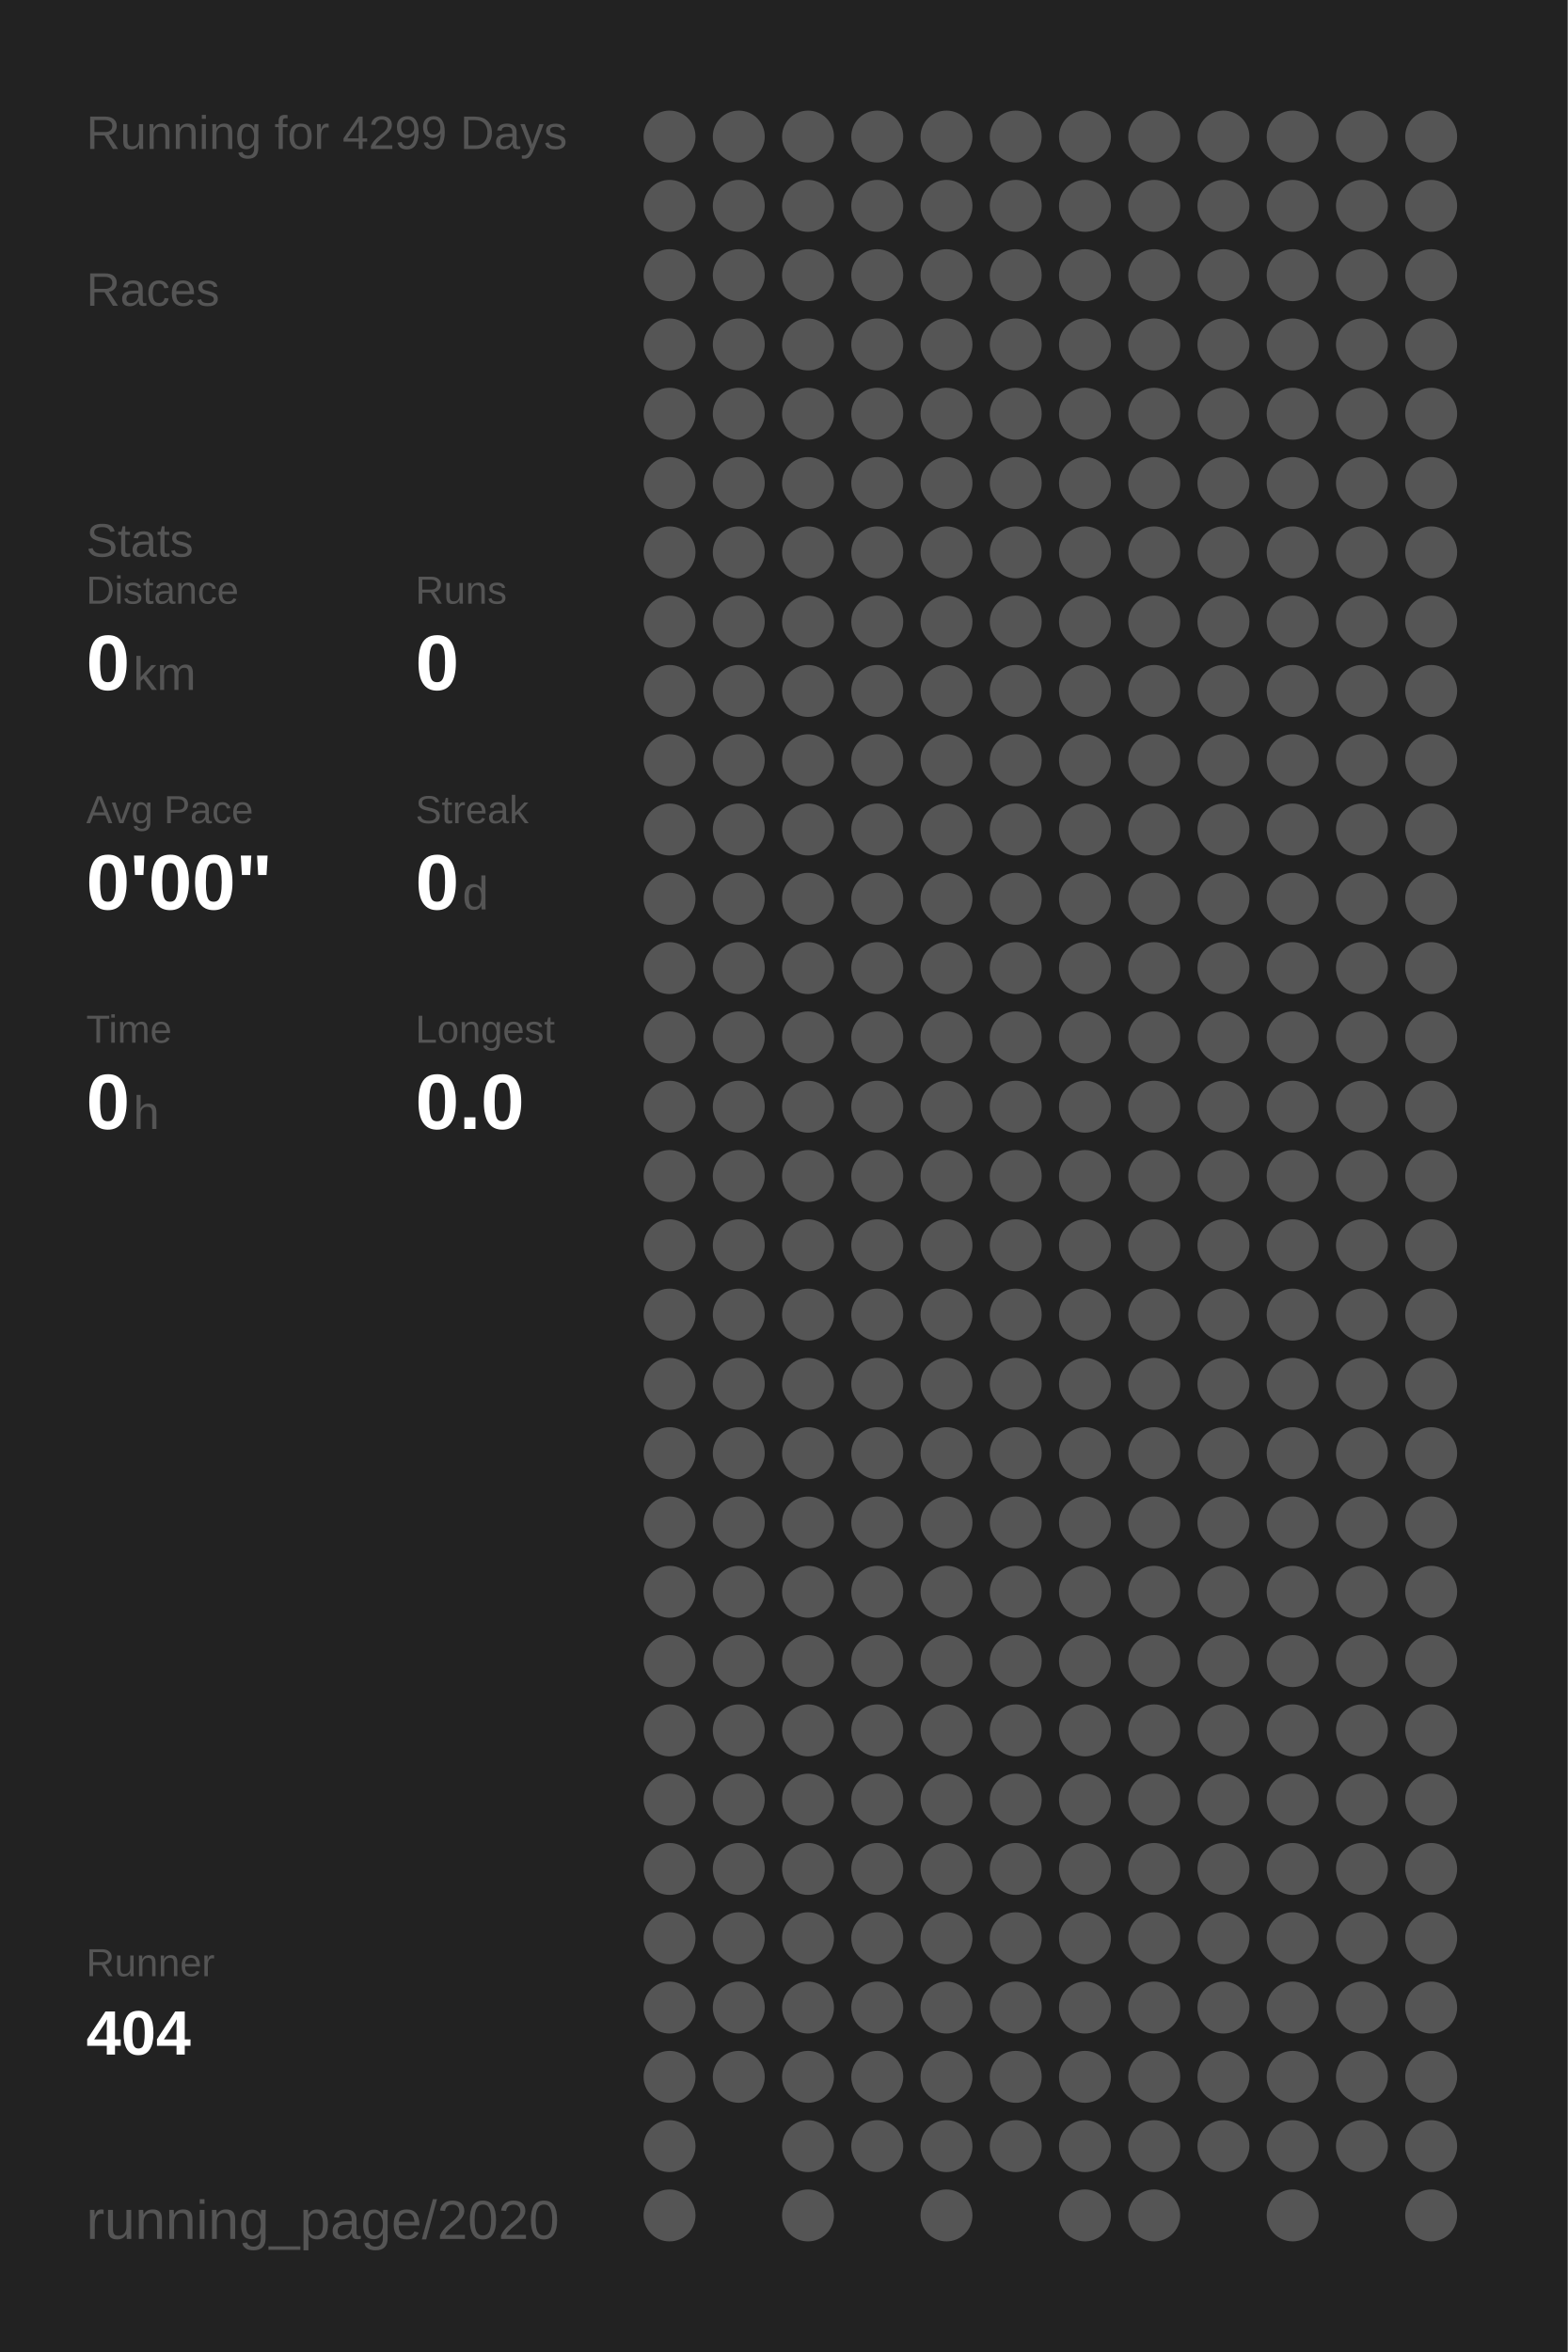
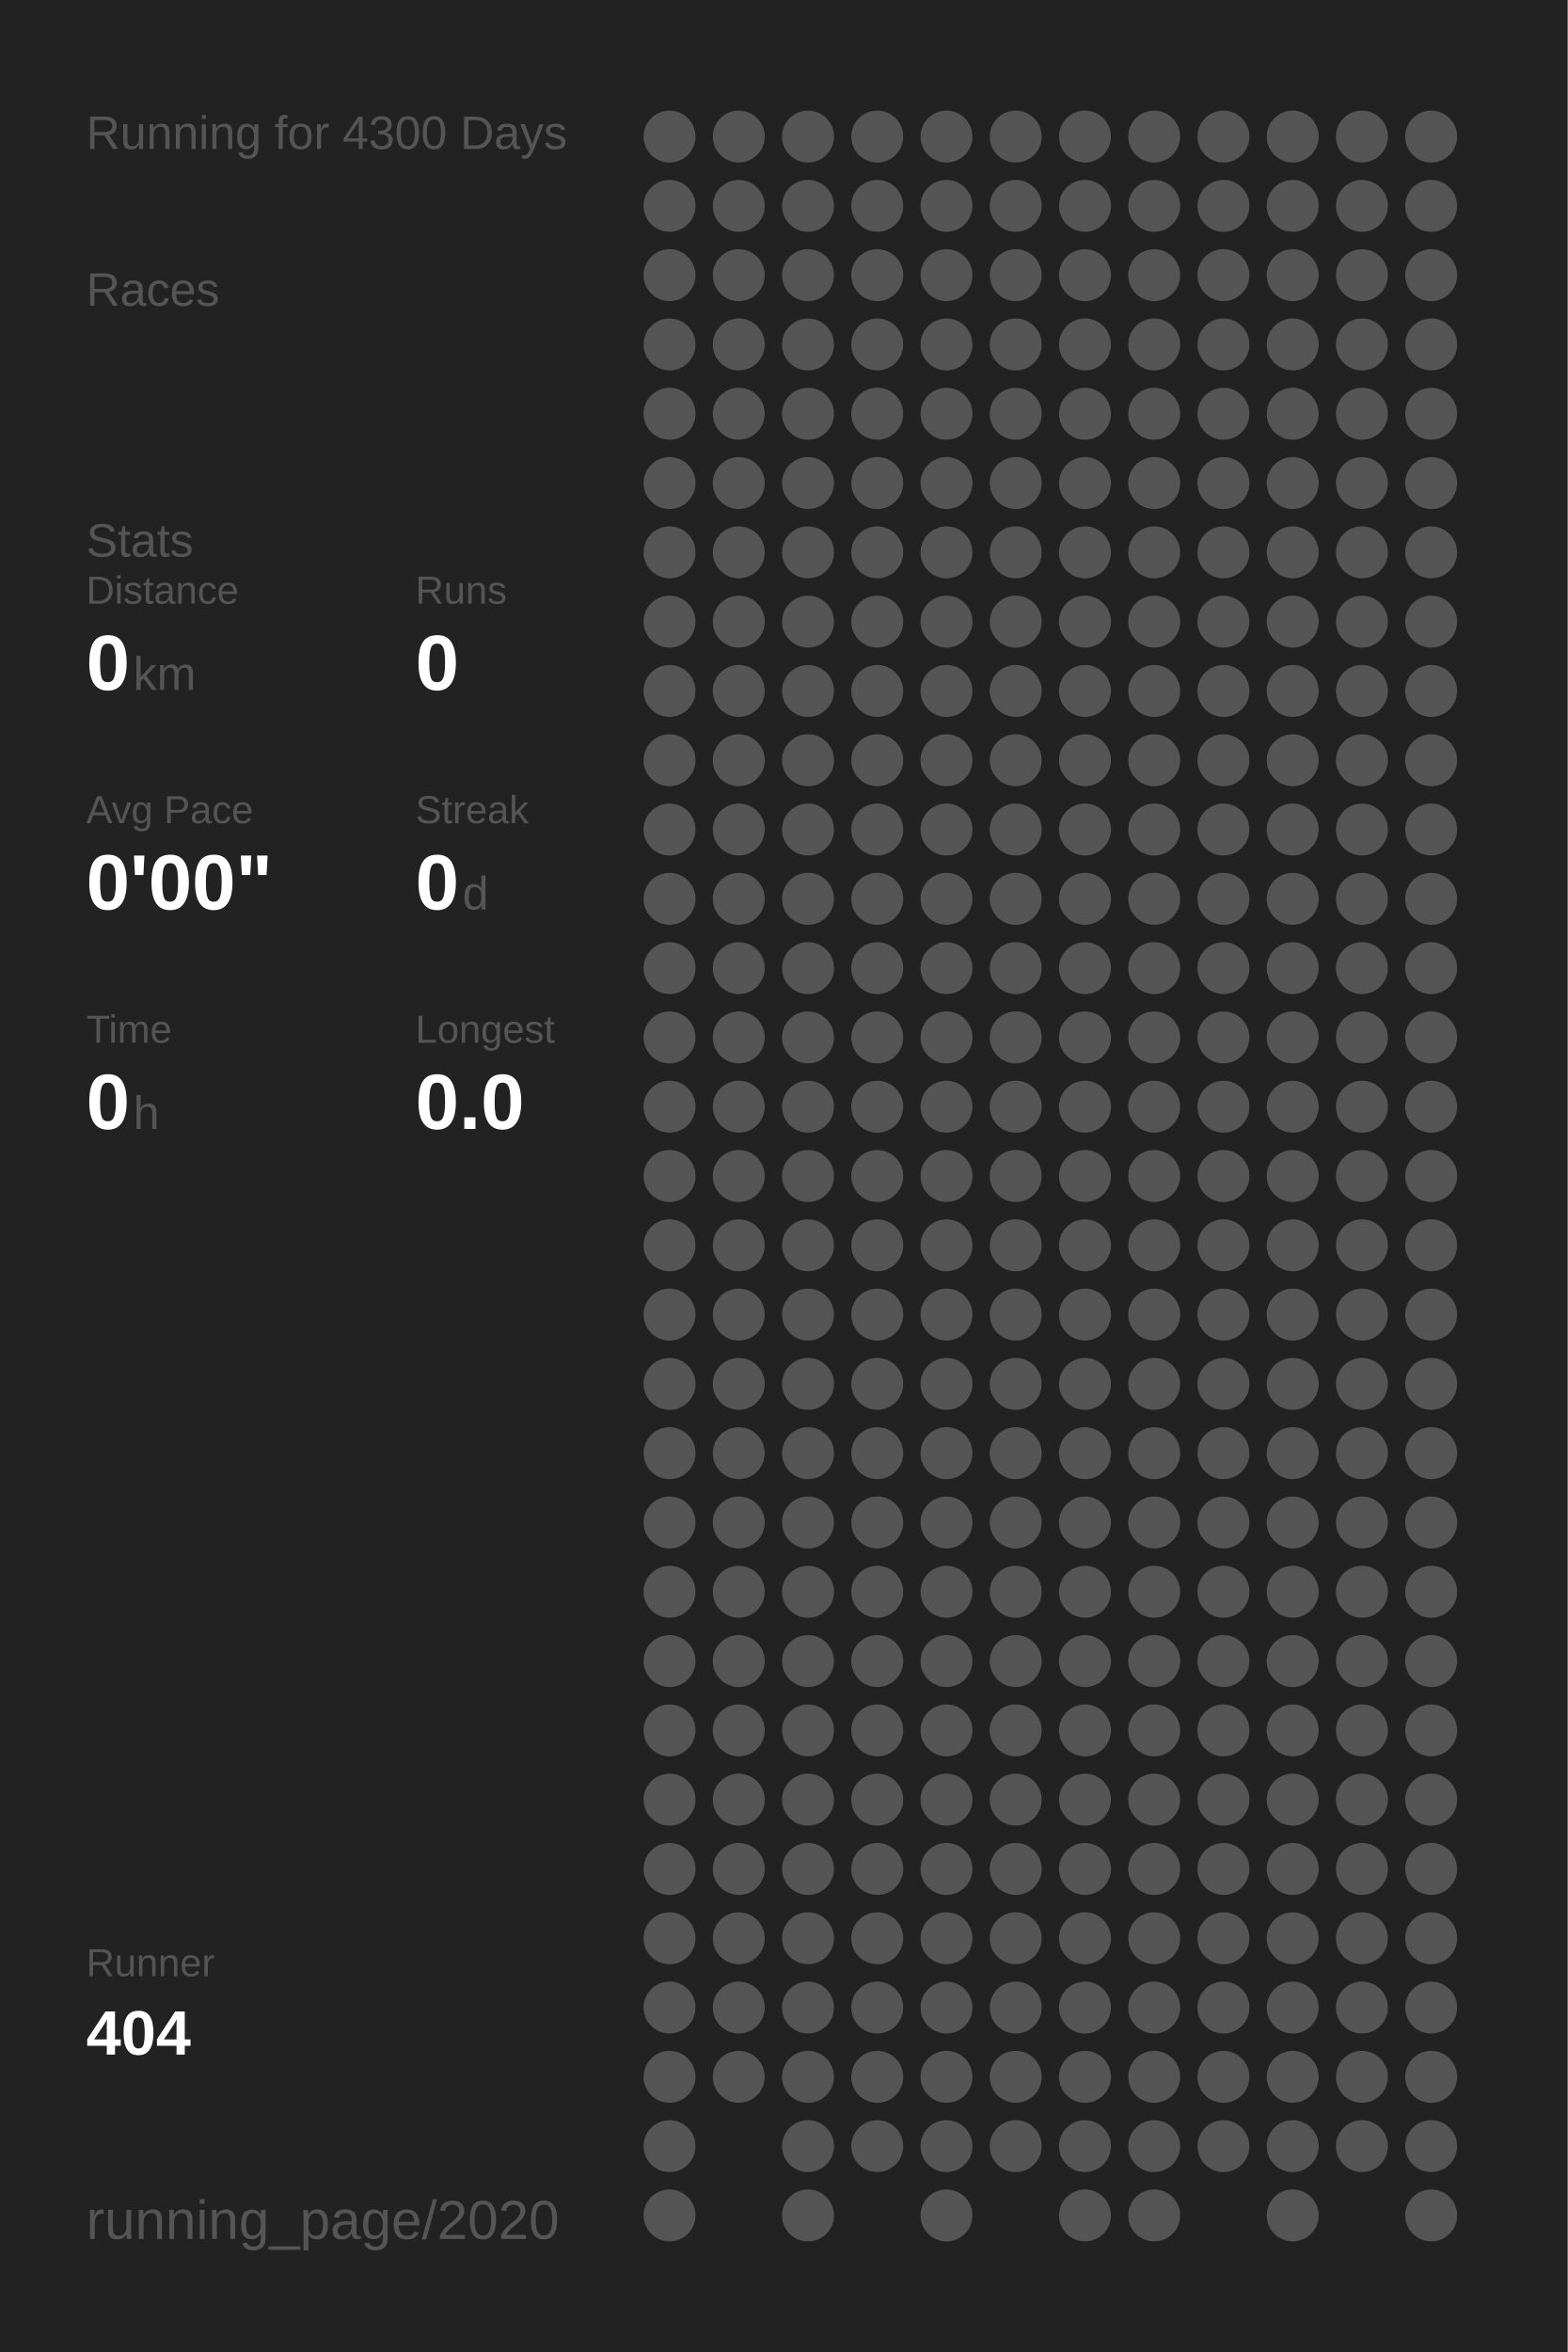
<svg xmlns="http://www.w3.org/2000/svg" baseProfile="full" height="300mm" version="1.1" viewBox="0,0,200,300" width="200mm">
  <defs />
  <rect fill="#222222" height="300" width="200" x="0" y="0" />
-   <text fill="#555555" style="font-size:6px; font-family:Arial;" x="11" y="19">Running for 4299 Days</text>
+   <text fill="#555555" style="font-size:6px; font-family:Arial;" x="11" y="19">Running for 4300 Days</text>
  <text fill="#555555" style="font-size:6px; font-family:Arial;" x="11" y="39">Races</text>
  <text fill="#555555" style="font-size:6px; font-family:Arial;" x="11" y="71">Stats</text>
  <text fill="#555555" style="font-size:5px; font-family:Arial;" x="11" y="77">Distance</text>
  <text fill="#FFFFFF" style="font-size:10px; font-family:Arial; font-weight:bold;" x="11" y="88">0</text>
  <text fill="#555555" style="font-size:6px; font-family:Arial;" x="17" y="88">km</text>
  <text fill="#555555" style="font-size:5px; font-family:Arial;" x="53" y="77">Runs</text>
  <text fill="#FFFFFF" style="font-size:10px; font-family:Arial; font-weight:bold;" x="53" y="88">0</text>
  <text fill="#555555" style="font-size:5px; font-family:Arial;" x="11" y="105">Avg Pace</text>
  <text fill="#FFFFFF" style="font-size:10px; font-family:Arial; font-weight:bold;" x="11" y="116">0'00"</text>
  <text fill="#555555" style="font-size:5px; font-family:Arial;" x="53" y="105">Streak</text>
  <text fill="#FFFFFF" style="font-size:10px; font-family:Arial; font-weight:bold;" x="53" y="116">0</text>
  <text fill="#555555" style="font-size:6px; font-family:Arial;" x="59" y="116">d</text>
  <text fill="#555555" style="font-size:5px; font-family:Arial;" x="11" y="133">Time</text>
  <text fill="#FFFFFF" style="font-size:10px; font-family:Arial; font-weight:bold;" x="11" y="144">0</text>
  <text fill="#555555" style="font-size:6px; font-family:Arial;" x="17" y="144">h</text>
  <text fill="#555555" style="font-size:5px; font-family:Arial;" x="53" y="133">Longest</text>
  <text fill="#FFFFFF" style="font-size:10px; font-family:Arial; font-weight:bold;" x="53" y="144">0.0</text>
  <text fill="#555555" style="font-size:5px; font-family:Arial;" x="11" y="252.065">Runner</text>
  <text fill="#FFFFFF" style="font-size:8px; font-family:Arial; font-weight:bold;" x="11" y="262.065">404</text>
  <text fill="#555555" style="font-size:7px; font-family:Arial;" x="11" y="285.581">running_page/2020</text>
  <circle cx="85.417" cy="17.419" fill="#555555" r="3.312" />
  <circle cx="85.417" cy="26.258" fill="#555555" r="3.312" />
  <circle cx="85.417" cy="35.097" fill="#555555" r="3.312" />
  <circle cx="85.417" cy="43.935" fill="#555555" r="3.312" />
  <circle cx="85.417" cy="52.774" fill="#555555" r="3.312" />
  <circle cx="85.417" cy="61.613" fill="#555555" r="3.312" />
  <circle cx="85.417" cy="70.452" fill="#555555" r="3.312" />
  <circle cx="85.417" cy="79.29" fill="#555555" r="3.312" />
  <circle cx="85.417" cy="88.129" fill="#555555" r="3.312" />
  <circle cx="85.417" cy="96.968" fill="#555555" r="3.312" />
  <circle cx="85.417" cy="105.806" fill="#555555" r="3.312" />
  <circle cx="85.417" cy="114.645" fill="#555555" r="3.312" />
  <circle cx="85.417" cy="123.484" fill="#555555" r="3.312" />
  <circle cx="85.417" cy="132.323" fill="#555555" r="3.312" />
  <circle cx="85.417" cy="141.161" fill="#555555" r="3.312" />
  <circle cx="85.417" cy="150" fill="#555555" r="3.312" />
  <circle cx="85.417" cy="158.839" fill="#555555" r="3.312" />
  <circle cx="85.417" cy="167.677" fill="#555555" r="3.312" />
  <circle cx="85.417" cy="176.516" fill="#555555" r="3.312" />
  <circle cx="85.417" cy="185.355" fill="#555555" r="3.312" />
  <circle cx="85.417" cy="194.194" fill="#555555" r="3.312" />
  <circle cx="85.417" cy="203.032" fill="#555555" r="3.312" />
  <circle cx="85.417" cy="211.871" fill="#555555" r="3.312" />
  <circle cx="85.417" cy="220.71" fill="#555555" r="3.312" />
  <circle cx="85.417" cy="229.548" fill="#555555" r="3.312" />
  <circle cx="85.417" cy="238.387" fill="#555555" r="3.312" />
  <circle cx="85.417" cy="247.226" fill="#555555" r="3.312" />
  <circle cx="85.417" cy="256.065" fill="#555555" r="3.312" />
  <circle cx="85.417" cy="264.903" fill="#555555" r="3.312" />
  <circle cx="85.417" cy="273.742" fill="#555555" r="3.312" />
  <circle cx="85.417" cy="282.581" fill="#555555" r="3.312" />
  <circle cx="94.25" cy="17.419" fill="#555555" r="3.312" />
  <circle cx="94.25" cy="26.258" fill="#555555" r="3.312" />
  <circle cx="94.25" cy="35.097" fill="#555555" r="3.312" />
  <circle cx="94.25" cy="43.935" fill="#555555" r="3.312" />
  <circle cx="94.25" cy="52.774" fill="#555555" r="3.312" />
  <circle cx="94.25" cy="61.613" fill="#555555" r="3.312" />
  <circle cx="94.25" cy="70.452" fill="#555555" r="3.312" />
  <circle cx="94.25" cy="79.29" fill="#555555" r="3.312" />
  <circle cx="94.25" cy="88.129" fill="#555555" r="3.312" />
  <circle cx="94.25" cy="96.968" fill="#555555" r="3.312" />
  <circle cx="94.25" cy="105.806" fill="#555555" r="3.312" />
  <circle cx="94.25" cy="114.645" fill="#555555" r="3.312" />
  <circle cx="94.25" cy="123.484" fill="#555555" r="3.312" />
  <circle cx="94.25" cy="132.323" fill="#555555" r="3.312" />
  <circle cx="94.25" cy="141.161" fill="#555555" r="3.312" />
  <circle cx="94.25" cy="150" fill="#555555" r="3.312" />
  <circle cx="94.25" cy="158.839" fill="#555555" r="3.312" />
  <circle cx="94.25" cy="167.677" fill="#555555" r="3.312" />
  <circle cx="94.25" cy="176.516" fill="#555555" r="3.312" />
  <circle cx="94.25" cy="185.355" fill="#555555" r="3.312" />
  <circle cx="94.25" cy="194.194" fill="#555555" r="3.312" />
  <circle cx="94.25" cy="203.032" fill="#555555" r="3.312" />
  <circle cx="94.25" cy="211.871" fill="#555555" r="3.312" />
  <circle cx="94.25" cy="220.71" fill="#555555" r="3.312" />
  <circle cx="94.25" cy="229.548" fill="#555555" r="3.312" />
  <circle cx="94.25" cy="238.387" fill="#555555" r="3.312" />
  <circle cx="94.25" cy="247.226" fill="#555555" r="3.312" />
  <circle cx="94.25" cy="256.065" fill="#555555" r="3.312" />
  <circle cx="94.25" cy="264.903" fill="#555555" r="3.312" />
  <circle cx="103.083" cy="17.419" fill="#555555" r="3.312" />
  <circle cx="103.083" cy="26.258" fill="#555555" r="3.312" />
  <circle cx="103.083" cy="35.097" fill="#555555" r="3.312" />
  <circle cx="103.083" cy="43.935" fill="#555555" r="3.312" />
  <circle cx="103.083" cy="52.774" fill="#555555" r="3.312" />
  <circle cx="103.083" cy="61.613" fill="#555555" r="3.312" />
  <circle cx="103.083" cy="70.452" fill="#555555" r="3.312" />
  <circle cx="103.083" cy="79.29" fill="#555555" r="3.312" />
  <circle cx="103.083" cy="88.129" fill="#555555" r="3.312" />
  <circle cx="103.083" cy="96.968" fill="#555555" r="3.312" />
  <circle cx="103.083" cy="105.806" fill="#555555" r="3.312" />
  <circle cx="103.083" cy="114.645" fill="#555555" r="3.312" />
  <circle cx="103.083" cy="123.484" fill="#555555" r="3.312" />
  <circle cx="103.083" cy="132.323" fill="#555555" r="3.312" />
  <circle cx="103.083" cy="141.161" fill="#555555" r="3.312" />
  <circle cx="103.083" cy="150" fill="#555555" r="3.312" />
  <circle cx="103.083" cy="158.839" fill="#555555" r="3.312" />
  <circle cx="103.083" cy="167.677" fill="#555555" r="3.312" />
  <circle cx="103.083" cy="176.516" fill="#555555" r="3.312" />
  <circle cx="103.083" cy="185.355" fill="#555555" r="3.312" />
  <circle cx="103.083" cy="194.194" fill="#555555" r="3.312" />
  <circle cx="103.083" cy="203.032" fill="#555555" r="3.312" />
  <circle cx="103.083" cy="211.871" fill="#555555" r="3.312" />
  <circle cx="103.083" cy="220.71" fill="#555555" r="3.312" />
  <circle cx="103.083" cy="229.548" fill="#555555" r="3.312" />
  <circle cx="103.083" cy="238.387" fill="#555555" r="3.312" />
  <circle cx="103.083" cy="247.226" fill="#555555" r="3.312" />
  <circle cx="103.083" cy="256.065" fill="#555555" r="3.312" />
  <circle cx="103.083" cy="264.903" fill="#555555" r="3.312" />
  <circle cx="103.083" cy="273.742" fill="#555555" r="3.312" />
  <circle cx="103.083" cy="282.581" fill="#555555" r="3.312" />
  <circle cx="111.917" cy="17.419" fill="#555555" r="3.312" />
  <circle cx="111.917" cy="26.258" fill="#555555" r="3.312" />
  <circle cx="111.917" cy="35.097" fill="#555555" r="3.312" />
  <circle cx="111.917" cy="43.935" fill="#555555" r="3.312" />
  <circle cx="111.917" cy="52.774" fill="#555555" r="3.312" />
  <circle cx="111.917" cy="61.613" fill="#555555" r="3.312" />
  <circle cx="111.917" cy="70.452" fill="#555555" r="3.312" />
  <circle cx="111.917" cy="79.29" fill="#555555" r="3.312" />
  <circle cx="111.917" cy="88.129" fill="#555555" r="3.312" />
  <circle cx="111.917" cy="96.968" fill="#555555" r="3.312" />
  <circle cx="111.917" cy="105.806" fill="#555555" r="3.312" />
  <circle cx="111.917" cy="114.645" fill="#555555" r="3.312" />
  <circle cx="111.917" cy="123.484" fill="#555555" r="3.312" />
  <circle cx="111.917" cy="132.323" fill="#555555" r="3.312" />
  <circle cx="111.917" cy="141.161" fill="#555555" r="3.312" />
  <circle cx="111.917" cy="150" fill="#555555" r="3.312" />
  <circle cx="111.917" cy="158.839" fill="#555555" r="3.312" />
  <circle cx="111.917" cy="167.677" fill="#555555" r="3.312" />
  <circle cx="111.917" cy="176.516" fill="#555555" r="3.312" />
  <circle cx="111.917" cy="185.355" fill="#555555" r="3.312" />
  <circle cx="111.917" cy="194.194" fill="#555555" r="3.312" />
  <circle cx="111.917" cy="203.032" fill="#555555" r="3.312" />
  <circle cx="111.917" cy="211.871" fill="#555555" r="3.312" />
  <circle cx="111.917" cy="220.71" fill="#555555" r="3.312" />
  <circle cx="111.917" cy="229.548" fill="#555555" r="3.312" />
  <circle cx="111.917" cy="238.387" fill="#555555" r="3.312" />
  <circle cx="111.917" cy="247.226" fill="#555555" r="3.312" />
  <circle cx="111.917" cy="256.065" fill="#555555" r="3.312" />
  <circle cx="111.917" cy="264.903" fill="#555555" r="3.312" />
  <circle cx="111.917" cy="273.742" fill="#555555" r="3.312" />
  <circle cx="120.75" cy="17.419" fill="#555555" r="3.312" />
  <circle cx="120.75" cy="26.258" fill="#555555" r="3.312" />
  <circle cx="120.75" cy="35.097" fill="#555555" r="3.312" />
  <circle cx="120.75" cy="43.935" fill="#555555" r="3.312" />
  <circle cx="120.75" cy="52.774" fill="#555555" r="3.312" />
  <circle cx="120.75" cy="61.613" fill="#555555" r="3.312" />
  <circle cx="120.75" cy="70.452" fill="#555555" r="3.312" />
  <circle cx="120.75" cy="79.29" fill="#555555" r="3.312" />
  <circle cx="120.75" cy="88.129" fill="#555555" r="3.312" />
  <circle cx="120.75" cy="96.968" fill="#555555" r="3.312" />
  <circle cx="120.75" cy="105.806" fill="#555555" r="3.312" />
  <circle cx="120.75" cy="114.645" fill="#555555" r="3.312" />
  <circle cx="120.75" cy="123.484" fill="#555555" r="3.312" />
  <circle cx="120.75" cy="132.323" fill="#555555" r="3.312" />
  <circle cx="120.75" cy="141.161" fill="#555555" r="3.312" />
  <circle cx="120.75" cy="150" fill="#555555" r="3.312" />
  <circle cx="120.75" cy="158.839" fill="#555555" r="3.312" />
  <circle cx="120.75" cy="167.677" fill="#555555" r="3.312" />
  <circle cx="120.75" cy="176.516" fill="#555555" r="3.312" />
  <circle cx="120.75" cy="185.355" fill="#555555" r="3.312" />
  <circle cx="120.75" cy="194.194" fill="#555555" r="3.312" />
  <circle cx="120.75" cy="203.032" fill="#555555" r="3.312" />
  <circle cx="120.75" cy="211.871" fill="#555555" r="3.312" />
  <circle cx="120.75" cy="220.71" fill="#555555" r="3.312" />
  <circle cx="120.75" cy="229.548" fill="#555555" r="3.312" />
  <circle cx="120.75" cy="238.387" fill="#555555" r="3.312" />
  <circle cx="120.75" cy="247.226" fill="#555555" r="3.312" />
  <circle cx="120.75" cy="256.065" fill="#555555" r="3.312" />
  <circle cx="120.75" cy="264.903" fill="#555555" r="3.312" />
  <circle cx="120.75" cy="273.742" fill="#555555" r="3.312" />
  <circle cx="120.75" cy="282.581" fill="#555555" r="3.312" />
  <circle cx="129.583" cy="17.419" fill="#555555" r="3.312" />
  <circle cx="129.583" cy="26.258" fill="#555555" r="3.312" />
  <circle cx="129.583" cy="35.097" fill="#555555" r="3.312" />
  <circle cx="129.583" cy="43.935" fill="#555555" r="3.312" />
  <circle cx="129.583" cy="52.774" fill="#555555" r="3.312" />
  <circle cx="129.583" cy="61.613" fill="#555555" r="3.312" />
  <circle cx="129.583" cy="70.452" fill="#555555" r="3.312" />
  <circle cx="129.583" cy="79.29" fill="#555555" r="3.312" />
  <circle cx="129.583" cy="88.129" fill="#555555" r="3.312" />
  <circle cx="129.583" cy="96.968" fill="#555555" r="3.312" />
  <circle cx="129.583" cy="105.806" fill="#555555" r="3.312" />
  <circle cx="129.583" cy="114.645" fill="#555555" r="3.312" />
  <circle cx="129.583" cy="123.484" fill="#555555" r="3.312" />
  <circle cx="129.583" cy="132.323" fill="#555555" r="3.312" />
  <circle cx="129.583" cy="141.161" fill="#555555" r="3.312" />
  <circle cx="129.583" cy="150" fill="#555555" r="3.312" />
  <circle cx="129.583" cy="158.839" fill="#555555" r="3.312" />
  <circle cx="129.583" cy="167.677" fill="#555555" r="3.312" />
  <circle cx="129.583" cy="176.516" fill="#555555" r="3.312" />
  <circle cx="129.583" cy="185.355" fill="#555555" r="3.312" />
  <circle cx="129.583" cy="194.194" fill="#555555" r="3.312" />
  <circle cx="129.583" cy="203.032" fill="#555555" r="3.312" />
  <circle cx="129.583" cy="211.871" fill="#555555" r="3.312" />
  <circle cx="129.583" cy="220.71" fill="#555555" r="3.312" />
  <circle cx="129.583" cy="229.548" fill="#555555" r="3.312" />
  <circle cx="129.583" cy="238.387" fill="#555555" r="3.312" />
  <circle cx="129.583" cy="247.226" fill="#555555" r="3.312" />
  <circle cx="129.583" cy="256.065" fill="#555555" r="3.312" />
  <circle cx="129.583" cy="264.903" fill="#555555" r="3.312" />
  <circle cx="129.583" cy="273.742" fill="#555555" r="3.312" />
  <circle cx="138.417" cy="17.419" fill="#555555" r="3.312" />
  <circle cx="138.417" cy="26.258" fill="#555555" r="3.312" />
  <circle cx="138.417" cy="35.097" fill="#555555" r="3.312" />
  <circle cx="138.417" cy="43.935" fill="#555555" r="3.312" />
  <circle cx="138.417" cy="52.774" fill="#555555" r="3.312" />
  <circle cx="138.417" cy="61.613" fill="#555555" r="3.312" />
  <circle cx="138.417" cy="70.452" fill="#555555" r="3.312" />
  <circle cx="138.417" cy="79.29" fill="#555555" r="3.312" />
  <circle cx="138.417" cy="88.129" fill="#555555" r="3.312" />
  <circle cx="138.417" cy="96.968" fill="#555555" r="3.312" />
  <circle cx="138.417" cy="105.806" fill="#555555" r="3.312" />
  <circle cx="138.417" cy="114.645" fill="#555555" r="3.312" />
  <circle cx="138.417" cy="123.484" fill="#555555" r="3.312" />
  <circle cx="138.417" cy="132.323" fill="#555555" r="3.312" />
  <circle cx="138.417" cy="141.161" fill="#555555" r="3.312" />
  <circle cx="138.417" cy="150" fill="#555555" r="3.312" />
  <circle cx="138.417" cy="158.839" fill="#555555" r="3.312" />
  <circle cx="138.417" cy="167.677" fill="#555555" r="3.312" />
  <circle cx="138.417" cy="176.516" fill="#555555" r="3.312" />
  <circle cx="138.417" cy="185.355" fill="#555555" r="3.312" />
  <circle cx="138.417" cy="194.194" fill="#555555" r="3.312" />
  <circle cx="138.417" cy="203.032" fill="#555555" r="3.312" />
  <circle cx="138.417" cy="211.871" fill="#555555" r="3.312" />
  <circle cx="138.417" cy="220.71" fill="#555555" r="3.312" />
  <circle cx="138.417" cy="229.548" fill="#555555" r="3.312" />
  <circle cx="138.417" cy="238.387" fill="#555555" r="3.312" />
  <circle cx="138.417" cy="247.226" fill="#555555" r="3.312" />
  <circle cx="138.417" cy="256.065" fill="#555555" r="3.312" />
  <circle cx="138.417" cy="264.903" fill="#555555" r="3.312" />
  <circle cx="138.417" cy="273.742" fill="#555555" r="3.312" />
  <circle cx="138.417" cy="282.581" fill="#555555" r="3.312" />
  <circle cx="147.25" cy="17.419" fill="#555555" r="3.312" />
  <circle cx="147.25" cy="26.258" fill="#555555" r="3.312" />
  <circle cx="147.25" cy="35.097" fill="#555555" r="3.312" />
  <circle cx="147.25" cy="43.935" fill="#555555" r="3.312" />
  <circle cx="147.25" cy="52.774" fill="#555555" r="3.312" />
  <circle cx="147.25" cy="61.613" fill="#555555" r="3.312" />
  <circle cx="147.25" cy="70.452" fill="#555555" r="3.312" />
  <circle cx="147.25" cy="79.29" fill="#555555" r="3.312" />
  <circle cx="147.25" cy="88.129" fill="#555555" r="3.312" />
  <circle cx="147.25" cy="96.968" fill="#555555" r="3.312" />
  <circle cx="147.25" cy="105.806" fill="#555555" r="3.312" />
  <circle cx="147.25" cy="114.645" fill="#555555" r="3.312" />
  <circle cx="147.25" cy="123.484" fill="#555555" r="3.312" />
  <circle cx="147.25" cy="132.323" fill="#555555" r="3.312" />
  <circle cx="147.25" cy="141.161" fill="#555555" r="3.312" />
  <circle cx="147.25" cy="150" fill="#555555" r="3.312" />
  <circle cx="147.25" cy="158.839" fill="#555555" r="3.312" />
  <circle cx="147.25" cy="167.677" fill="#555555" r="3.312" />
  <circle cx="147.25" cy="176.516" fill="#555555" r="3.312" />
  <circle cx="147.25" cy="185.355" fill="#555555" r="3.312" />
  <circle cx="147.25" cy="194.194" fill="#555555" r="3.312" />
  <circle cx="147.25" cy="203.032" fill="#555555" r="3.312" />
  <circle cx="147.25" cy="211.871" fill="#555555" r="3.312" />
  <circle cx="147.25" cy="220.71" fill="#555555" r="3.312" />
  <circle cx="147.25" cy="229.548" fill="#555555" r="3.312" />
  <circle cx="147.25" cy="238.387" fill="#555555" r="3.312" />
  <circle cx="147.25" cy="247.226" fill="#555555" r="3.312" />
  <circle cx="147.25" cy="256.065" fill="#555555" r="3.312" />
  <circle cx="147.25" cy="264.903" fill="#555555" r="3.312" />
  <circle cx="147.25" cy="273.742" fill="#555555" r="3.312" />
  <circle cx="147.25" cy="282.581" fill="#555555" r="3.312" />
  <circle cx="156.083" cy="17.419" fill="#555555" r="3.312" />
  <circle cx="156.083" cy="26.258" fill="#555555" r="3.312" />
  <circle cx="156.083" cy="35.097" fill="#555555" r="3.312" />
  <circle cx="156.083" cy="43.935" fill="#555555" r="3.312" />
  <circle cx="156.083" cy="52.774" fill="#555555" r="3.312" />
  <circle cx="156.083" cy="61.613" fill="#555555" r="3.312" />
  <circle cx="156.083" cy="70.452" fill="#555555" r="3.312" />
  <circle cx="156.083" cy="79.29" fill="#555555" r="3.312" />
  <circle cx="156.083" cy="88.129" fill="#555555" r="3.312" />
  <circle cx="156.083" cy="96.968" fill="#555555" r="3.312" />
  <circle cx="156.083" cy="105.806" fill="#555555" r="3.312" />
  <circle cx="156.083" cy="114.645" fill="#555555" r="3.312" />
  <circle cx="156.083" cy="123.484" fill="#555555" r="3.312" />
  <circle cx="156.083" cy="132.323" fill="#555555" r="3.312" />
  <circle cx="156.083" cy="141.161" fill="#555555" r="3.312" />
  <circle cx="156.083" cy="150" fill="#555555" r="3.312" />
  <circle cx="156.083" cy="158.839" fill="#555555" r="3.312" />
  <circle cx="156.083" cy="167.677" fill="#555555" r="3.312" />
  <circle cx="156.083" cy="176.516" fill="#555555" r="3.312" />
  <circle cx="156.083" cy="185.355" fill="#555555" r="3.312" />
  <circle cx="156.083" cy="194.194" fill="#555555" r="3.312" />
  <circle cx="156.083" cy="203.032" fill="#555555" r="3.312" />
  <circle cx="156.083" cy="211.871" fill="#555555" r="3.312" />
  <circle cx="156.083" cy="220.71" fill="#555555" r="3.312" />
  <circle cx="156.083" cy="229.548" fill="#555555" r="3.312" />
  <circle cx="156.083" cy="238.387" fill="#555555" r="3.312" />
  <circle cx="156.083" cy="247.226" fill="#555555" r="3.312" />
  <circle cx="156.083" cy="256.065" fill="#555555" r="3.312" />
  <circle cx="156.083" cy="264.903" fill="#555555" r="3.312" />
  <circle cx="156.083" cy="273.742" fill="#555555" r="3.312" />
  <circle cx="164.917" cy="17.419" fill="#555555" r="3.312" />
  <circle cx="164.917" cy="26.258" fill="#555555" r="3.312" />
  <circle cx="164.917" cy="35.097" fill="#555555" r="3.312" />
  <circle cx="164.917" cy="43.935" fill="#555555" r="3.312" />
  <circle cx="164.917" cy="52.774" fill="#555555" r="3.312" />
  <circle cx="164.917" cy="61.613" fill="#555555" r="3.312" />
  <circle cx="164.917" cy="70.452" fill="#555555" r="3.312" />
  <circle cx="164.917" cy="79.29" fill="#555555" r="3.312" />
  <circle cx="164.917" cy="88.129" fill="#555555" r="3.312" />
  <circle cx="164.917" cy="96.968" fill="#555555" r="3.312" />
  <circle cx="164.917" cy="105.806" fill="#555555" r="3.312" />
  <circle cx="164.917" cy="114.645" fill="#555555" r="3.312" />
  <circle cx="164.917" cy="123.484" fill="#555555" r="3.312" />
  <circle cx="164.917" cy="132.323" fill="#555555" r="3.312" />
  <circle cx="164.917" cy="141.161" fill="#555555" r="3.312" />
  <circle cx="164.917" cy="150" fill="#555555" r="3.312" />
  <circle cx="164.917" cy="158.839" fill="#555555" r="3.312" />
  <circle cx="164.917" cy="167.677" fill="#555555" r="3.312" />
  <circle cx="164.917" cy="176.516" fill="#555555" r="3.312" />
  <circle cx="164.917" cy="185.355" fill="#555555" r="3.312" />
  <circle cx="164.917" cy="194.194" fill="#555555" r="3.312" />
  <circle cx="164.917" cy="203.032" fill="#555555" r="3.312" />
  <circle cx="164.917" cy="211.871" fill="#555555" r="3.312" />
  <circle cx="164.917" cy="220.71" fill="#555555" r="3.312" />
  <circle cx="164.917" cy="229.548" fill="#555555" r="3.312" />
  <circle cx="164.917" cy="238.387" fill="#555555" r="3.312" />
  <circle cx="164.917" cy="247.226" fill="#555555" r="3.312" />
  <circle cx="164.917" cy="256.065" fill="#555555" r="3.312" />
  <circle cx="164.917" cy="264.903" fill="#555555" r="3.312" />
  <circle cx="164.917" cy="273.742" fill="#555555" r="3.312" />
  <circle cx="164.917" cy="282.581" fill="#555555" r="3.312" />
  <circle cx="173.75" cy="17.419" fill="#555555" r="3.312" />
  <circle cx="173.75" cy="26.258" fill="#555555" r="3.312" />
  <circle cx="173.75" cy="35.097" fill="#555555" r="3.312" />
  <circle cx="173.75" cy="43.935" fill="#555555" r="3.312" />
  <circle cx="173.75" cy="52.774" fill="#555555" r="3.312" />
  <circle cx="173.75" cy="61.613" fill="#555555" r="3.312" />
  <circle cx="173.75" cy="70.452" fill="#555555" r="3.312" />
  <circle cx="173.75" cy="79.29" fill="#555555" r="3.312" />
  <circle cx="173.75" cy="88.129" fill="#555555" r="3.312" />
  <circle cx="173.75" cy="96.968" fill="#555555" r="3.312" />
  <circle cx="173.75" cy="105.806" fill="#555555" r="3.312" />
  <circle cx="173.75" cy="114.645" fill="#555555" r="3.312" />
  <circle cx="173.75" cy="123.484" fill="#555555" r="3.312" />
  <circle cx="173.75" cy="132.323" fill="#555555" r="3.312" />
  <circle cx="173.75" cy="141.161" fill="#555555" r="3.312" />
  <circle cx="173.75" cy="150" fill="#555555" r="3.312" />
  <circle cx="173.75" cy="158.839" fill="#555555" r="3.312" />
  <circle cx="173.75" cy="167.677" fill="#555555" r="3.312" />
  <circle cx="173.75" cy="176.516" fill="#555555" r="3.312" />
  <circle cx="173.75" cy="185.355" fill="#555555" r="3.312" />
  <circle cx="173.75" cy="194.194" fill="#555555" r="3.312" />
  <circle cx="173.75" cy="203.032" fill="#555555" r="3.312" />
  <circle cx="173.75" cy="211.871" fill="#555555" r="3.312" />
  <circle cx="173.75" cy="220.71" fill="#555555" r="3.312" />
  <circle cx="173.75" cy="229.548" fill="#555555" r="3.312" />
  <circle cx="173.75" cy="238.387" fill="#555555" r="3.312" />
  <circle cx="173.75" cy="247.226" fill="#555555" r="3.312" />
  <circle cx="173.75" cy="256.065" fill="#555555" r="3.312" />
  <circle cx="173.75" cy="264.903" fill="#555555" r="3.312" />
  <circle cx="173.75" cy="273.742" fill="#555555" r="3.312" />
  <circle cx="182.583" cy="17.419" fill="#555555" r="3.312" />
  <circle cx="182.583" cy="26.258" fill="#555555" r="3.312" />
  <circle cx="182.583" cy="35.097" fill="#555555" r="3.312" />
  <circle cx="182.583" cy="43.935" fill="#555555" r="3.312" />
  <circle cx="182.583" cy="52.774" fill="#555555" r="3.312" />
  <circle cx="182.583" cy="61.613" fill="#555555" r="3.312" />
  <circle cx="182.583" cy="70.452" fill="#555555" r="3.312" />
  <circle cx="182.583" cy="79.29" fill="#555555" r="3.312" />
  <circle cx="182.583" cy="88.129" fill="#555555" r="3.312" />
  <circle cx="182.583" cy="96.968" fill="#555555" r="3.312" />
  <circle cx="182.583" cy="105.806" fill="#555555" r="3.312" />
  <circle cx="182.583" cy="114.645" fill="#555555" r="3.312" />
  <circle cx="182.583" cy="123.484" fill="#555555" r="3.312" />
  <circle cx="182.583" cy="132.323" fill="#555555" r="3.312" />
  <circle cx="182.583" cy="141.161" fill="#555555" r="3.312" />
  <circle cx="182.583" cy="150" fill="#555555" r="3.312" />
  <circle cx="182.583" cy="158.839" fill="#555555" r="3.312" />
  <circle cx="182.583" cy="167.677" fill="#555555" r="3.312" />
  <circle cx="182.583" cy="176.516" fill="#555555" r="3.312" />
  <circle cx="182.583" cy="185.355" fill="#555555" r="3.312" />
  <circle cx="182.583" cy="194.194" fill="#555555" r="3.312" />
  <circle cx="182.583" cy="203.032" fill="#555555" r="3.312" />
  <circle cx="182.583" cy="211.871" fill="#555555" r="3.312" />
  <circle cx="182.583" cy="220.71" fill="#555555" r="3.312" />
  <circle cx="182.583" cy="229.548" fill="#555555" r="3.312" />
  <circle cx="182.583" cy="238.387" fill="#555555" r="3.312" />
  <circle cx="182.583" cy="247.226" fill="#555555" r="3.312" />
  <circle cx="182.583" cy="256.065" fill="#555555" r="3.312" />
  <circle cx="182.583" cy="264.903" fill="#555555" r="3.312" />
  <circle cx="182.583" cy="273.742" fill="#555555" r="3.312" />
  <circle cx="182.583" cy="282.581" fill="#555555" r="3.312" />
</svg>
